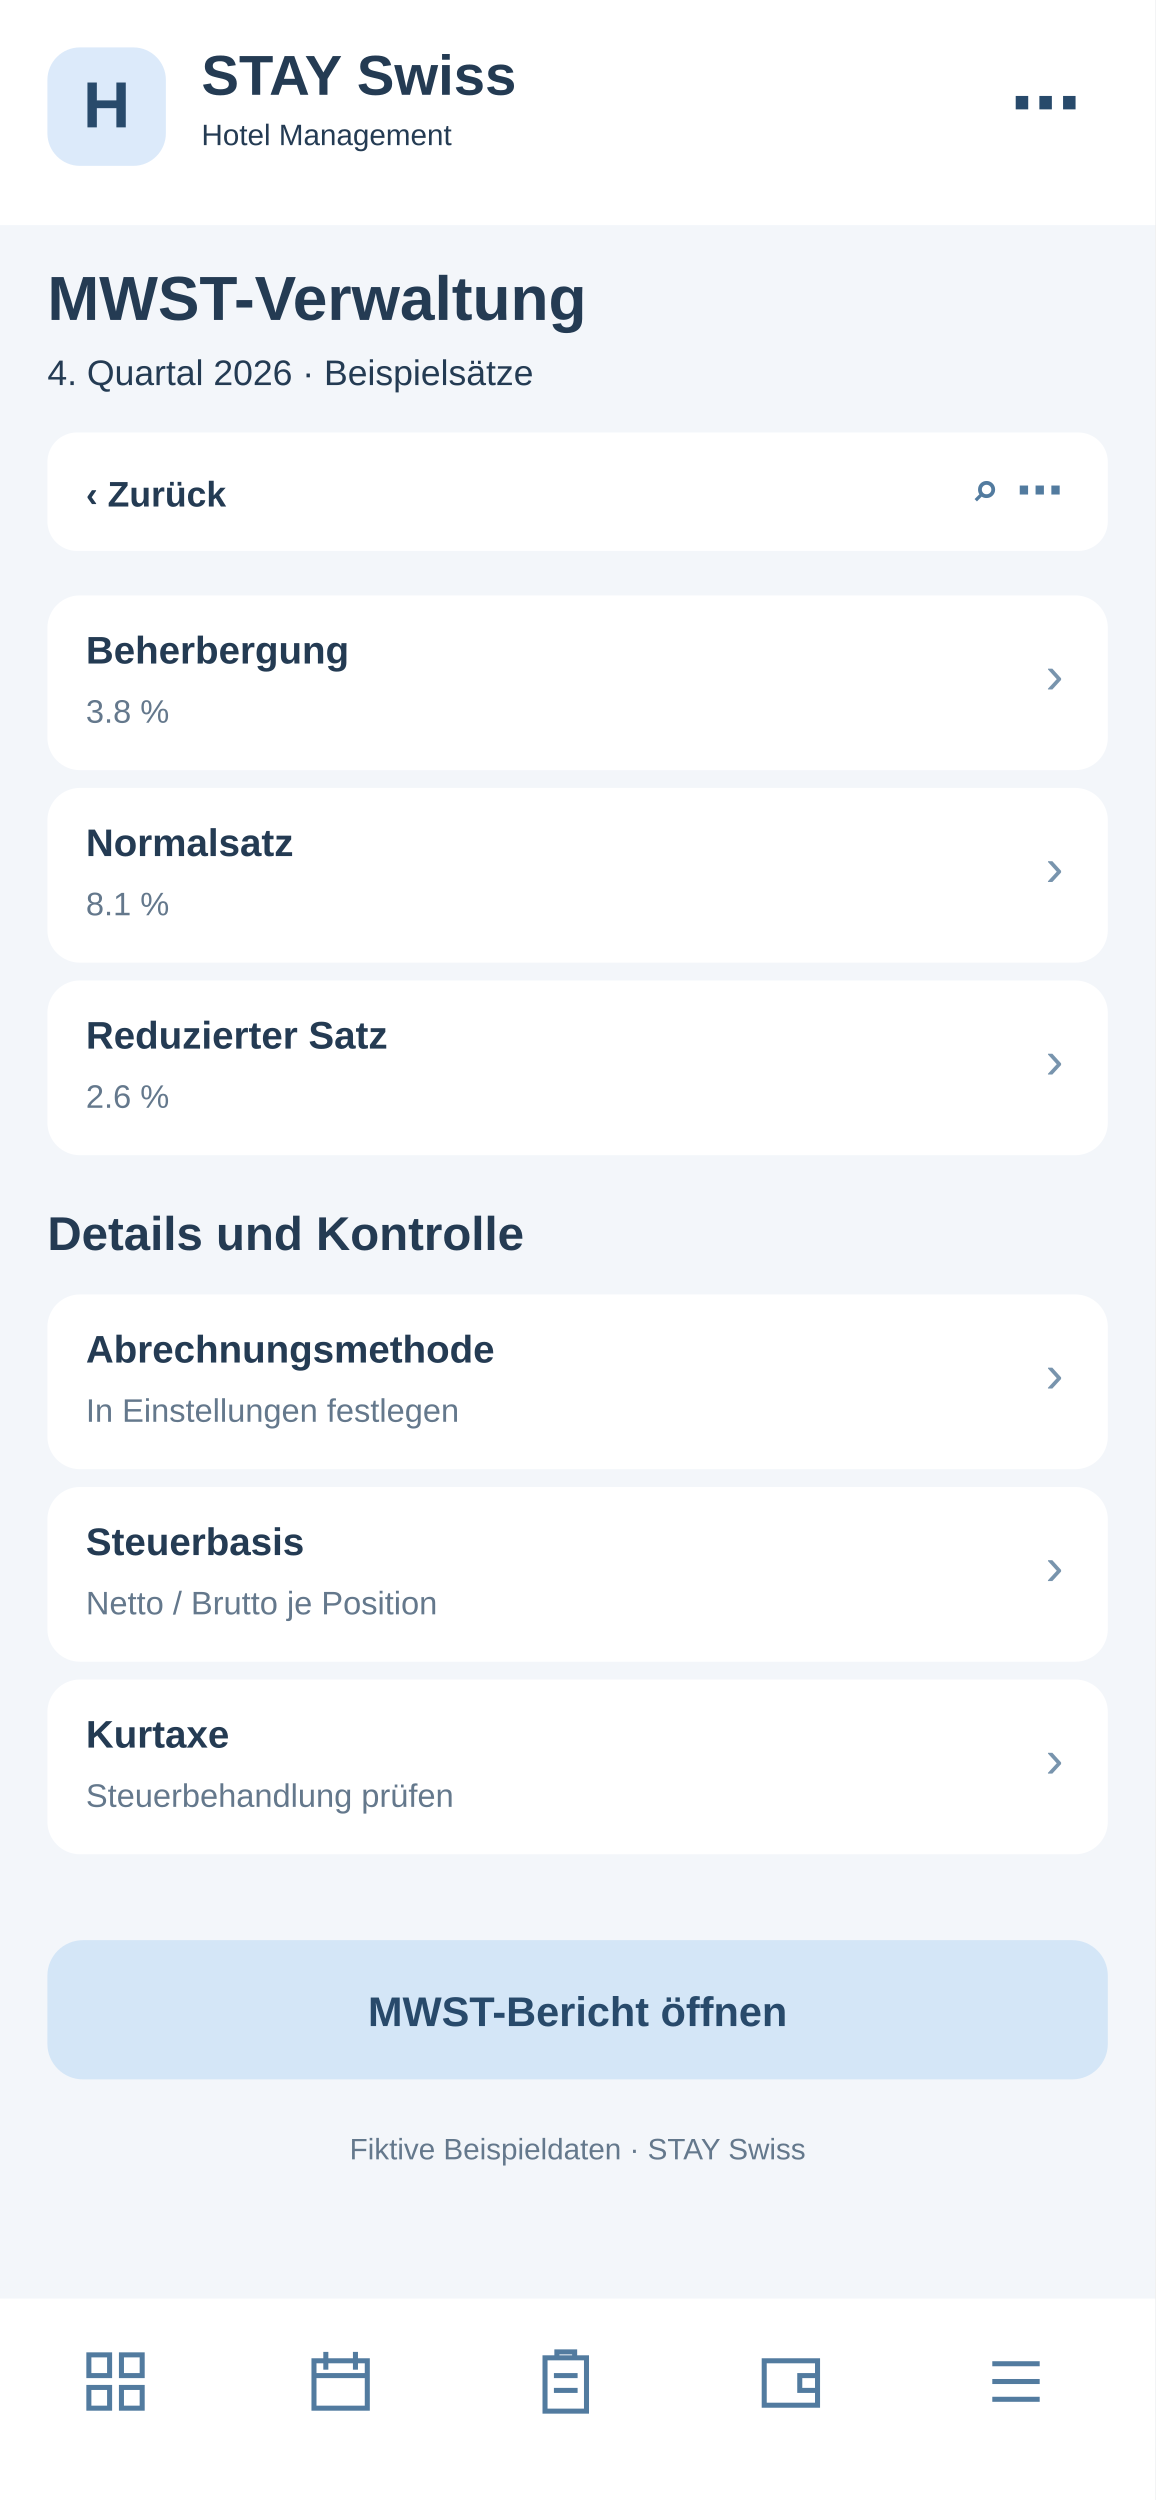
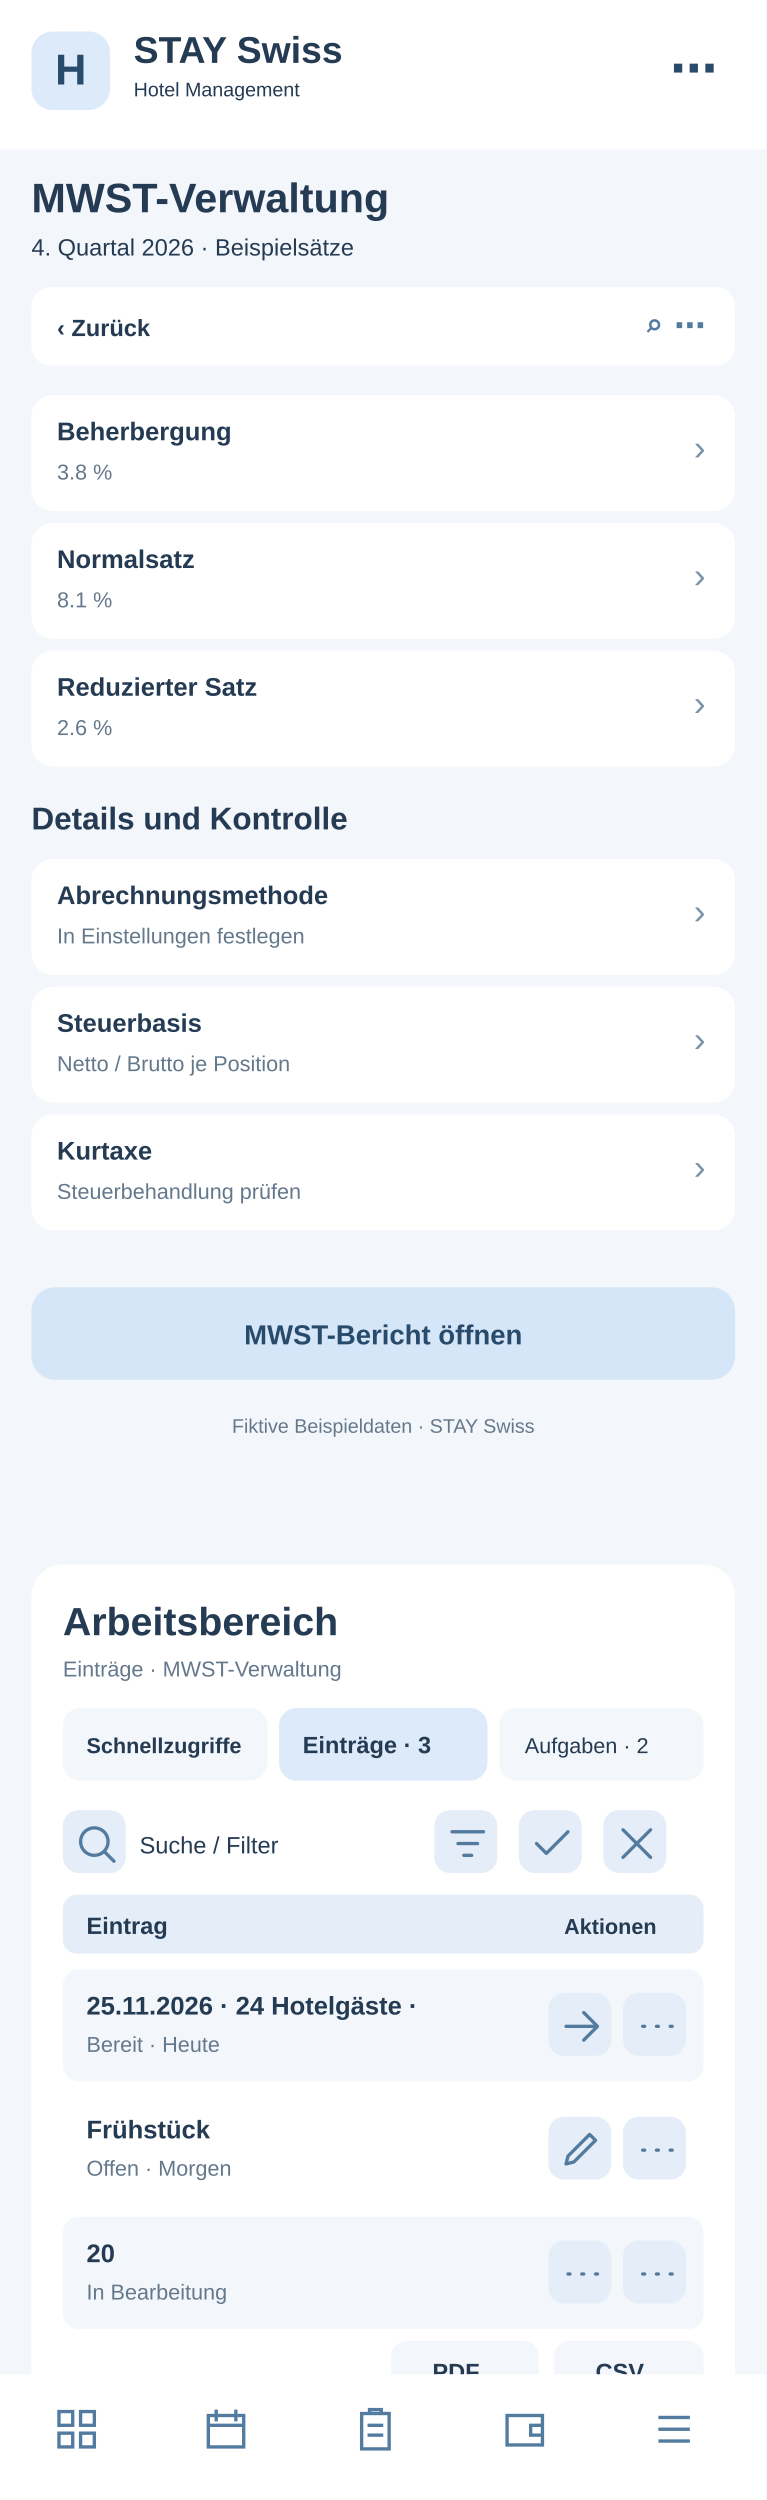
- <svg xmlns="http://www.w3.org/2000/svg" width="390" height="844" viewBox="0 0 390 844">
-   <rect x="0" y="0" width="390" height="844" fill="#f3f6fa" rx="0" />
+ <svg xmlns="http://www.w3.org/2000/svg" width="390" height="1272" viewBox="0 0 390 1272">
+   <rect x="0" y="0" width="390" height="1272" fill="#f3f6fa" rx="0" />
  <rect x="0" y="0" width="390" height="76" fill="#fff" rx="0" />
  <rect x="16" y="16" width="40" height="40" fill="#dceafa" rx="11" />
  <text x="36" y="43" font-family="Arial,sans-serif" font-size="22" font-weight="700" fill="#284a6b" text-anchor="middle">H</text>
  <text x="68" y="32" font-family="Arial,sans-serif" font-size="19" font-weight="700" fill="#243b53" text-anchor="start">STAY Swiss</text>
  <text x="68" y="49" font-family="Arial,sans-serif" font-size="10" font-weight="400" fill="#243b53" text-anchor="start">Hotel Management</text>
  <text x="365" y="43" font-family="Arial,sans-serif" font-size="24" font-weight="700" fill="#284a6b" text-anchor="end">⋯</text>
  <text x="16" y="108" font-family="Arial,sans-serif" font-size="21" font-weight="700" fill="#243b53" text-anchor="start">MWST-Verwaltung</text>
  <text x="16" y="130" font-family="Arial,sans-serif" font-size="12" font-weight="400" fill="#243b53" text-anchor="start">4. Quartal 2026 · Beispielsätze</text>
  <rect x="16" y="146" width="358" height="40" fill="#fff" rx="10" />
  <text x="29" y="171" font-family="Arial,sans-serif" font-size="12" font-weight="700" fill="#243b53" text-anchor="start">‹  Zurück</text>
  <text x="359" y="171" font-family="Arial,sans-serif" font-size="16" font-weight="700" fill="#527b9f" text-anchor="end">⌕   ⋯</text>
  <rect x="16" y="201" width="358" height="59" fill="#fff" rx="11" />
  <text x="29" y="224" font-family="Arial,sans-serif" font-size="13" font-weight="700" fill="#243b53" text-anchor="start">Beherbergung</text>
  <text x="29" y="244" font-family="Arial,sans-serif" font-size="11" font-weight="400" fill="#64788c" text-anchor="start">3.8 %</text>
  <text x="359" y="234" font-family="Arial,sans-serif" font-size="18" font-weight="400" fill="#7894ad" text-anchor="end">›</text>
  <rect x="16" y="266" width="358" height="59" fill="#fff" rx="11" />
  <text x="29" y="289" font-family="Arial,sans-serif" font-size="13" font-weight="700" fill="#243b53" text-anchor="start">Normalsatz</text>
  <text x="29" y="309" font-family="Arial,sans-serif" font-size="11" font-weight="400" fill="#64788c" text-anchor="start">8.1 %</text>
  <text x="359" y="299" font-family="Arial,sans-serif" font-size="18" font-weight="400" fill="#7894ad" text-anchor="end">›</text>
  <rect x="16" y="331" width="358" height="59" fill="#fff" rx="11" />
  <text x="29" y="354" font-family="Arial,sans-serif" font-size="13" font-weight="700" fill="#243b53" text-anchor="start">Reduzierter Satz</text>
  <text x="29" y="374" font-family="Arial,sans-serif" font-size="11" font-weight="400" fill="#64788c" text-anchor="start">2.6 %</text>
  <text x="359" y="364" font-family="Arial,sans-serif" font-size="18" font-weight="400" fill="#7894ad" text-anchor="end">›</text>
  <text x="16" y="422" font-family="Arial,sans-serif" font-size="16" font-weight="700" fill="#243b53" text-anchor="start">Details und Kontrolle</text>
  <rect x="16" y="437" width="358" height="59" fill="#fff" rx="11" />
  <text x="29" y="460" font-family="Arial,sans-serif" font-size="13" font-weight="700" fill="#243b53" text-anchor="start">Abrechnungsmethode</text>
  <text x="29" y="480" font-family="Arial,sans-serif" font-size="11" font-weight="400" fill="#64788c" text-anchor="start">In Einstellungen festlegen</text>
  <text x="359" y="470" font-family="Arial,sans-serif" font-size="18" font-weight="400" fill="#7894ad" text-anchor="end">›</text>
  <rect x="16" y="502" width="358" height="59" fill="#fff" rx="11" />
  <text x="29" y="525" font-family="Arial,sans-serif" font-size="13" font-weight="700" fill="#243b53" text-anchor="start">Steuerbasis</text>
  <text x="29" y="545" font-family="Arial,sans-serif" font-size="11" font-weight="400" fill="#64788c" text-anchor="start">Netto / Brutto je Position</text>
  <text x="359" y="535" font-family="Arial,sans-serif" font-size="18" font-weight="400" fill="#7894ad" text-anchor="end">›</text>
  <rect x="16" y="567" width="358" height="59" fill="#fff" rx="11" />
  <text x="29" y="590" font-family="Arial,sans-serif" font-size="13" font-weight="700" fill="#243b53" text-anchor="start">Kurtaxe</text>
  <text x="29" y="610" font-family="Arial,sans-serif" font-size="11" font-weight="400" fill="#64788c" text-anchor="start">Steuerbehandlung prüfen</text>
  <text x="359" y="600" font-family="Arial,sans-serif" font-size="18" font-weight="400" fill="#7894ad" text-anchor="end">›</text>
  <rect x="16" y="655" width="358" height="47" fill="#d4e6f7" rx="12" />
  <text x="195" y="684" font-family="Arial,sans-serif" font-size="14" font-weight="700" fill="#284a6b" text-anchor="middle">MWST-Bericht öffnen</text>
  <text x="195" y="729" font-family="Arial,sans-serif" font-size="10" font-weight="400" fill="#64788c" text-anchor="middle">Fiktive Beispieldaten · STAY Swiss</text>
-   <rect x="0" y="776" width="390" height="68" fill="#fff" rx="0" />
-   <g transform="translate(27,792)" fill="none" stroke="#527b9f" stroke-width="1.7">
+   <g id="smartphone-arbeitsbereich">
+     <rect x="16" y="796" width="358" height="430" rx="16" fill="#fff" />
+     <text x="32" y="832" font-family="Arial,sans-serif" font-size="20" font-weight="700" fill="#243b53">Arbeitsbereich</text>
+     <text x="32" y="853" font-family="Arial,sans-serif" font-size="11" font-weight="400" fill="#64788c">Einträge · MWST-Verwaltung</text>
+     <rect x="32" y="869" width="104" height="37" rx="9" fill="#f3f6fa" />
+     <text x="44" y="892" font-family="Arial,sans-serif" font-size="11" font-weight="700" fill="#243b53">Schnellzugriffe</text>
+     <rect x="142" y="869" width="106" height="37" rx="9" fill="#dceafa" />
+     <text x="154" y="892" font-family="Arial,sans-serif" font-size="12" font-weight="700" fill="#243b53">Einträge · 3</text>
+     <rect x="254" y="869" width="104" height="37" rx="9" fill="#f3f6fa" />
+     <text x="267" y="892" font-family="Arial,sans-serif" font-size="11" font-weight="400" fill="#243b53">Aufgaben · 2</text>
+     <g tabindex="0">
+       <rect x="32" y="921" width="32" height="32" rx="8" fill="#e5eef8" />
+       <g transform="translate(37,926)" fill="none" stroke="#527b9f" stroke-width="1.7" stroke-linecap="round" stroke-linejoin="round">
+         <path d="M11 18a7 7 0 1 1 0-14a7 7 0 0 1 0 14m5-2l5 5" />
+       </g>
+     </g>
+     <text x="71" y="943" font-family="Arial,sans-serif" font-size="12" font-weight="400" fill="#243b53">Suche / Filter</text>
+     <g tabindex="0">
+       <rect x="221" y="921" width="32" height="32" rx="8" fill="#e5eef8" />
+       <g transform="translate(226,926)" fill="none" stroke="#527b9f" stroke-width="1.7" stroke-linecap="round" stroke-linejoin="round">
+         <path d="M4 6h16M7 12h10M10 18h4" />
+       </g>
+     </g>
+     <g tabindex="0">
+       <rect x="264" y="921" width="32" height="32" rx="8" fill="#e5eef8" />
+       <g transform="translate(269,926)" fill="none" stroke="#527b9f" stroke-width="1.7" stroke-linecap="round" stroke-linejoin="round">
+         <path d="M4 12l5 5L20 6" />
+       </g>
+     </g>
+     <g tabindex="0">
+       <rect x="307" y="921" width="32" height="32" rx="8" fill="#e5eef8" />
+       <g transform="translate(312,926)" fill="none" stroke="#527b9f" stroke-width="1.7" stroke-linecap="round" stroke-linejoin="round">
+         <path d="M5 5l14 14M19 5L5 19" />
+       </g>
+     </g>
+     <rect x="32" y="964" width="326" height="30" rx="7" fill="#e5eef8" />
+     <text x="44" y="984" font-family="Arial,sans-serif" font-size="12" font-weight="700" fill="#243b53">Eintrag</text>
+     <text x="287" y="984" font-family="Arial,sans-serif" font-size="11" font-weight="700" fill="#243b53">Aktionen</text>
+     <rect x="32" y="1002" width="326" height="57" rx="8" fill="#f3f6fa" />
+     <text x="44" y="1025" font-family="Arial,sans-serif" font-size="13" font-weight="700" fill="#243b53">25.11.2026 · 24 Hotelgäste · </text>
+     <text x="44" y="1044" font-family="Arial,sans-serif" font-size="11" font-weight="400" fill="#64788c">Bereit · Heute</text>
+     <g tabindex="0">
+       <rect x="279" y="1014" width="32" height="32" rx="8" fill="#e5eef8" />
+       <g transform="translate(284,1019)" fill="none" stroke="#527b9f" stroke-width="1.7" stroke-linecap="round" stroke-linejoin="round">
+         <path d="M4 12h16m-7-7l7 7-7 7" />
+       </g>
+     </g>
+     <g tabindex="0">
+       <rect x="317" y="1014" width="32" height="32" rx="8" fill="#e5eef8" />
+       <g transform="translate(322,1019)" fill="none" stroke="#527b9f" stroke-width="1.7" stroke-linecap="round" stroke-linejoin="round">
+         <path d="M5 12h1m6 0h1m6 0h1" />
+       </g>
+     </g>
+     <rect x="32" y="1065" width="326" height="57" rx="8" fill="#fff" />
+     <text x="44" y="1088" font-family="Arial,sans-serif" font-size="13" font-weight="700" fill="#243b53">Frühstück</text>
+     <text x="44" y="1107" font-family="Arial,sans-serif" font-size="11" font-weight="400" fill="#64788c">Offen · Morgen</text>
+     <g tabindex="0">
+       <rect x="279" y="1077" width="32" height="32" rx="8" fill="#e5eef8" />
+       <g transform="translate(284,1082)" fill="none" stroke="#527b9f" stroke-width="1.7" stroke-linecap="round" stroke-linejoin="round">
+         <path d="M4 19l4-1 11-11-3-3L5 15z" />
+       </g>
+     </g>
+     <g tabindex="0">
+       <rect x="317" y="1077" width="32" height="32" rx="8" fill="#e5eef8" />
+       <g transform="translate(322,1082)" fill="none" stroke="#527b9f" stroke-width="1.7" stroke-linecap="round" stroke-linejoin="round">
+         <path d="M5 12h1m6 0h1m6 0h1" />
+       </g>
+     </g>
+     <rect x="32" y="1128" width="326" height="57" rx="8" fill="#f3f6fa" />
+     <text x="44" y="1151" font-family="Arial,sans-serif" font-size="13" font-weight="700" fill="#243b53">20</text>
+     <text x="44" y="1170" font-family="Arial,sans-serif" font-size="11" font-weight="400" fill="#64788c">In Bearbeitung</text>
+     <g tabindex="0">
+       <rect x="279" y="1140" width="32" height="32" rx="8" fill="#e5eef8" />
+       <g transform="translate(284,1145)" fill="none" stroke="#527b9f" stroke-width="1.7" stroke-linecap="round" stroke-linejoin="round">
+         <path d="M5 12h1m6 0h1m6 0h1" />
+       </g>
+     </g>
+     <g tabindex="0">
+       <rect x="317" y="1140" width="32" height="32" rx="8" fill="#e5eef8" />
+       <g transform="translate(322,1145)" fill="none" stroke="#527b9f" stroke-width="1.7" stroke-linecap="round" stroke-linejoin="round">
+         <path d="M5 12h1m6 0h1m6 0h1" />
+       </g>
+     </g>
+     <text x="32" y="1218" font-family="Arial,sans-serif" font-size="11" font-weight="400" fill="#64788c">3 Einträge · Seite 1</text>
+     <rect x="199" y="1191" width="75" height="31" rx="8" fill="#f3f6fa" />
+     <text x="220" y="1211" font-family="Arial,sans-serif" font-size="12" font-weight="700" fill="#243b53">PDF</text>
+     <rect x="282" y="1191" width="76" height="31" rx="8" fill="#f3f6fa" />
+     <text x="303" y="1211" font-family="Arial,sans-serif" font-size="12" font-weight="700" fill="#243b53">CSV</text>
+   </g>
+   <rect x="0" y="1208" width="390" height="64" fill="#fff" rx="0" />
+   <g transform="translate(27,1224)" fill="none" stroke="#527b9f" stroke-width="1.7">
    <path d="M3 3h7v7H3zM14 3h7v7h-7zM3 14h7v7H3zM14 14h7v7h-7z" />
  </g>
-   <g transform="translate(103,792)" fill="none" stroke="#527b9f" stroke-width="1.7">
+   <g transform="translate(103,1224)" fill="none" stroke="#527b9f" stroke-width="1.7">
    <path d="M3 5h18v16H3zM7 2v6M17 2v6M3 10h18" />
  </g>
-   <g transform="translate(179,792)" fill="none" stroke="#527b9f" stroke-width="1.7">
+   <g transform="translate(179,1224)" fill="none" stroke="#527b9f" stroke-width="1.7">
    <path d="M5 4h14v18H5zM9 4V2h6v2M8 10h8M8 15h8" />
  </g>
-   <g transform="translate(255,792)" fill="none" stroke="#527b9f" stroke-width="1.7">
+   <g transform="translate(255,1224)" fill="none" stroke="#527b9f" stroke-width="1.7">
    <path d="M3 5h18v15H3zM21 10h-6v5h6" />
  </g>
-   <g transform="translate(331,792)" fill="none" stroke="#527b9f" stroke-width="1.7">
+   <g transform="translate(331,1224)" fill="none" stroke="#527b9f" stroke-width="1.7">
    <path d="M4 6h16M4 12h16M4 18h16" />
  </g>
</svg>
